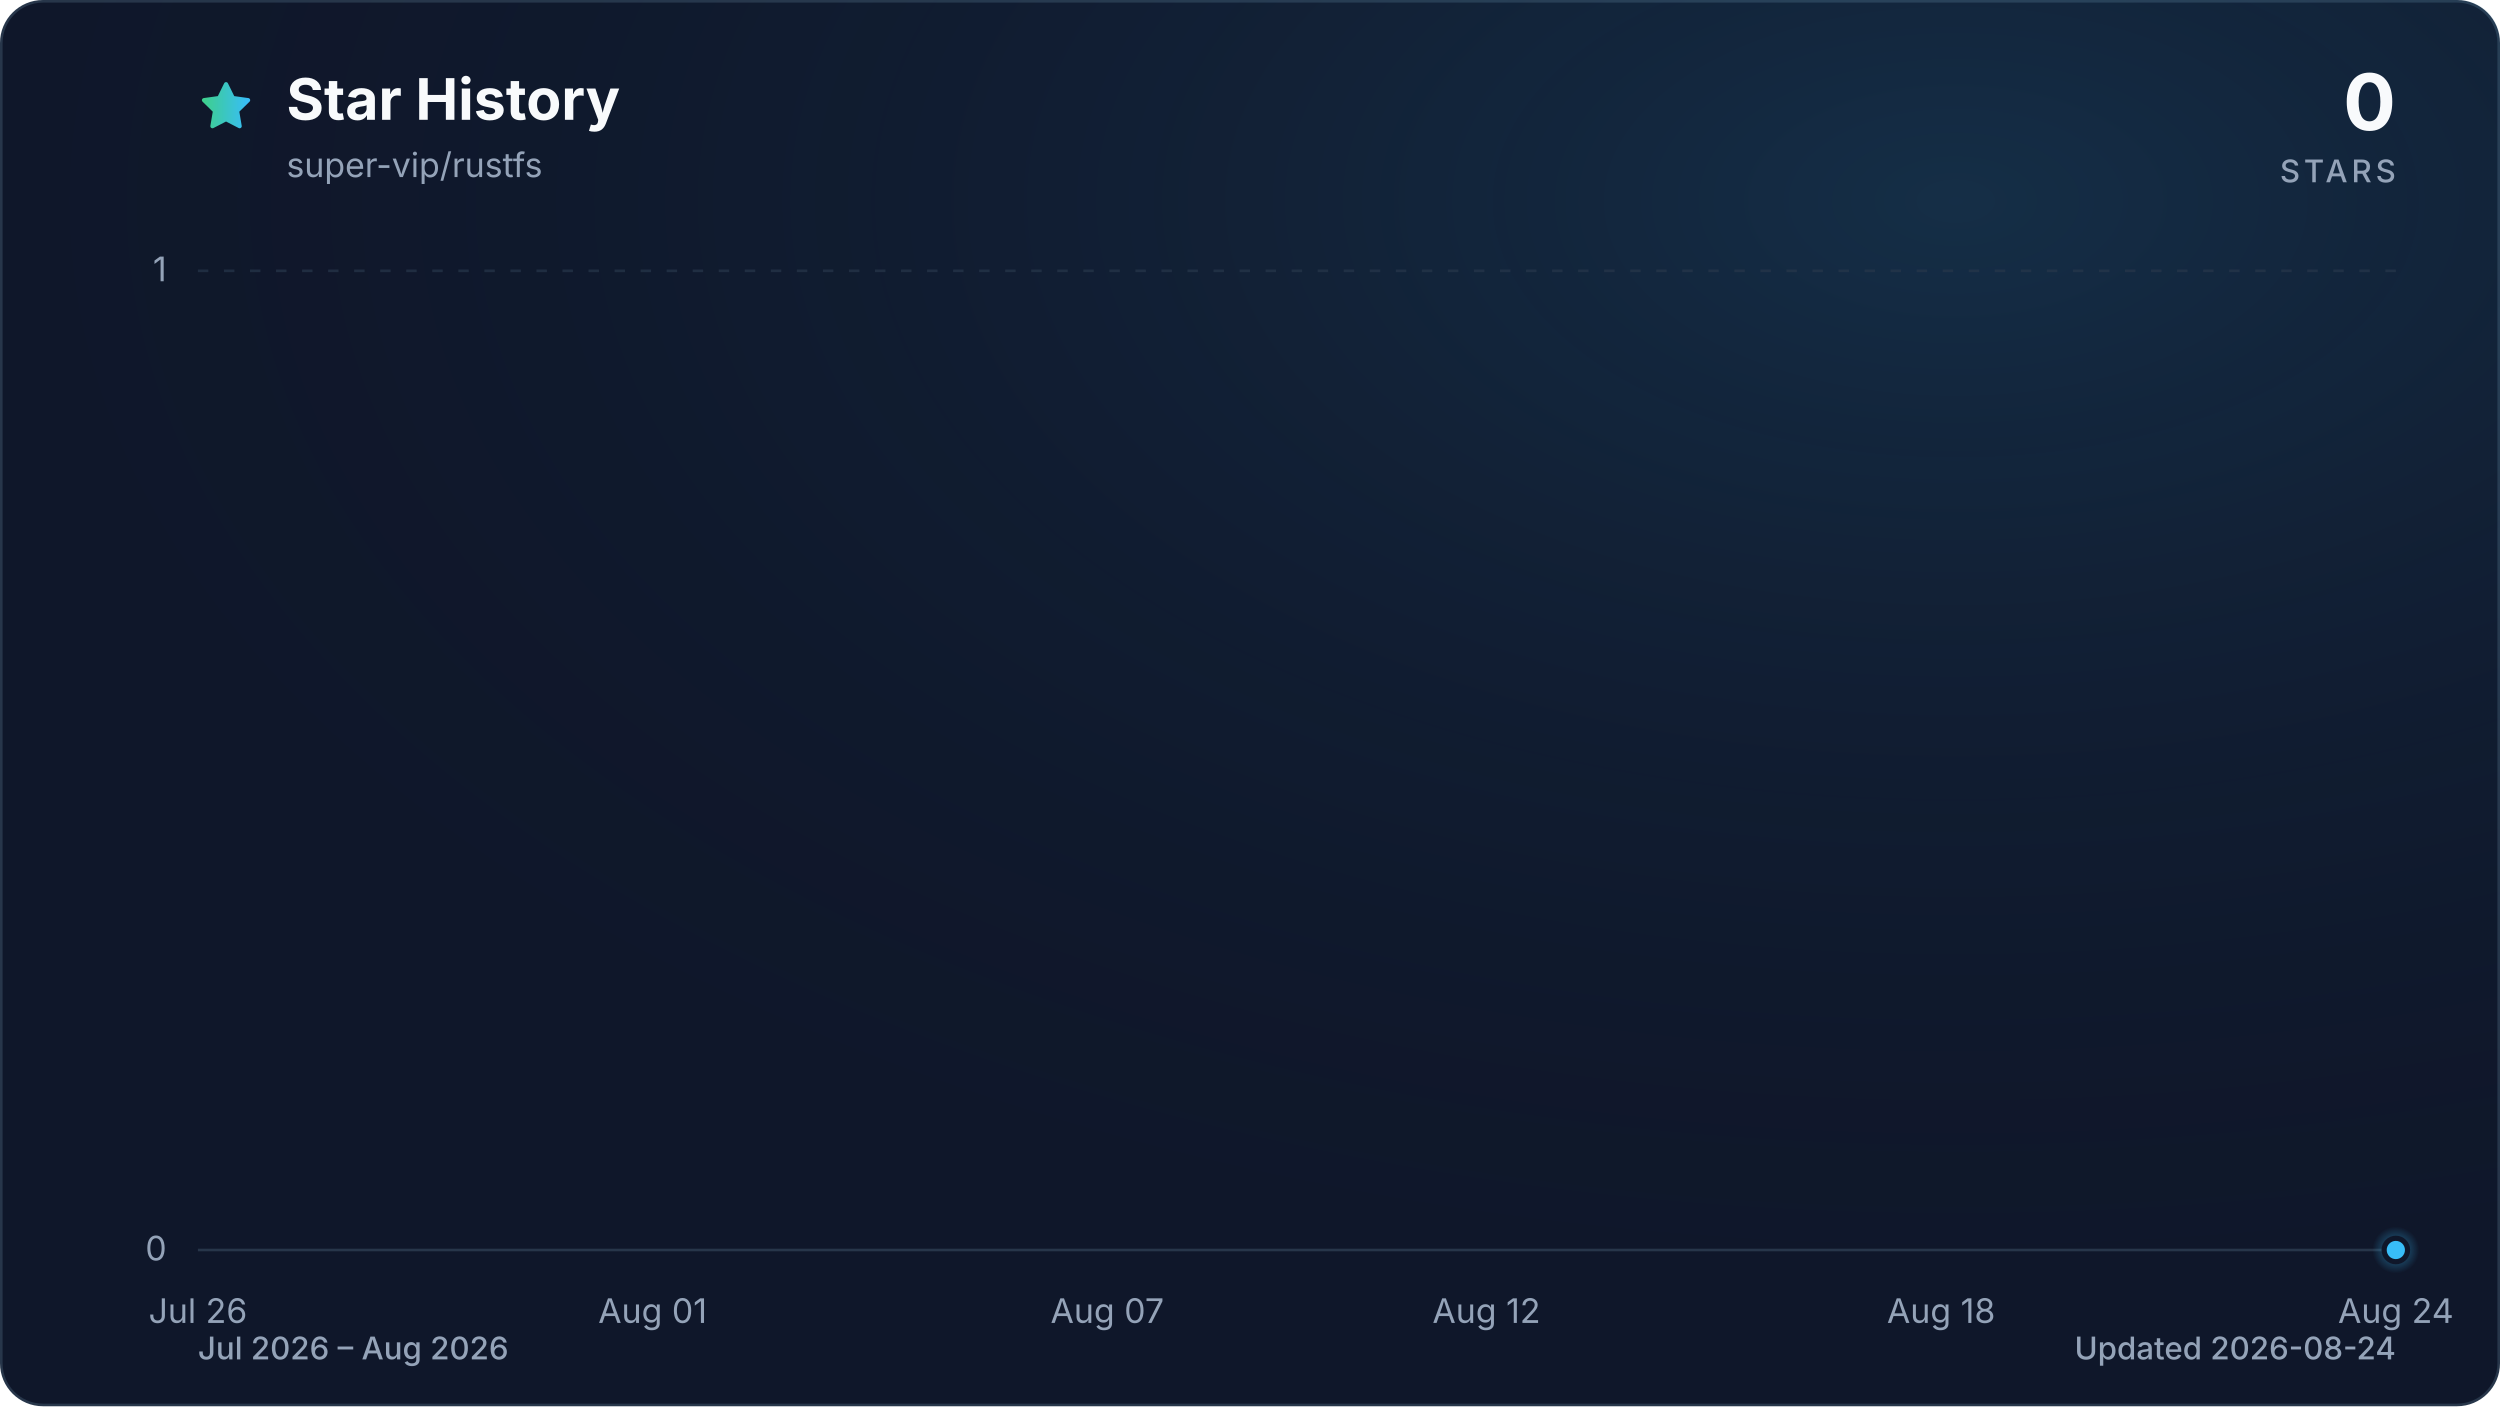
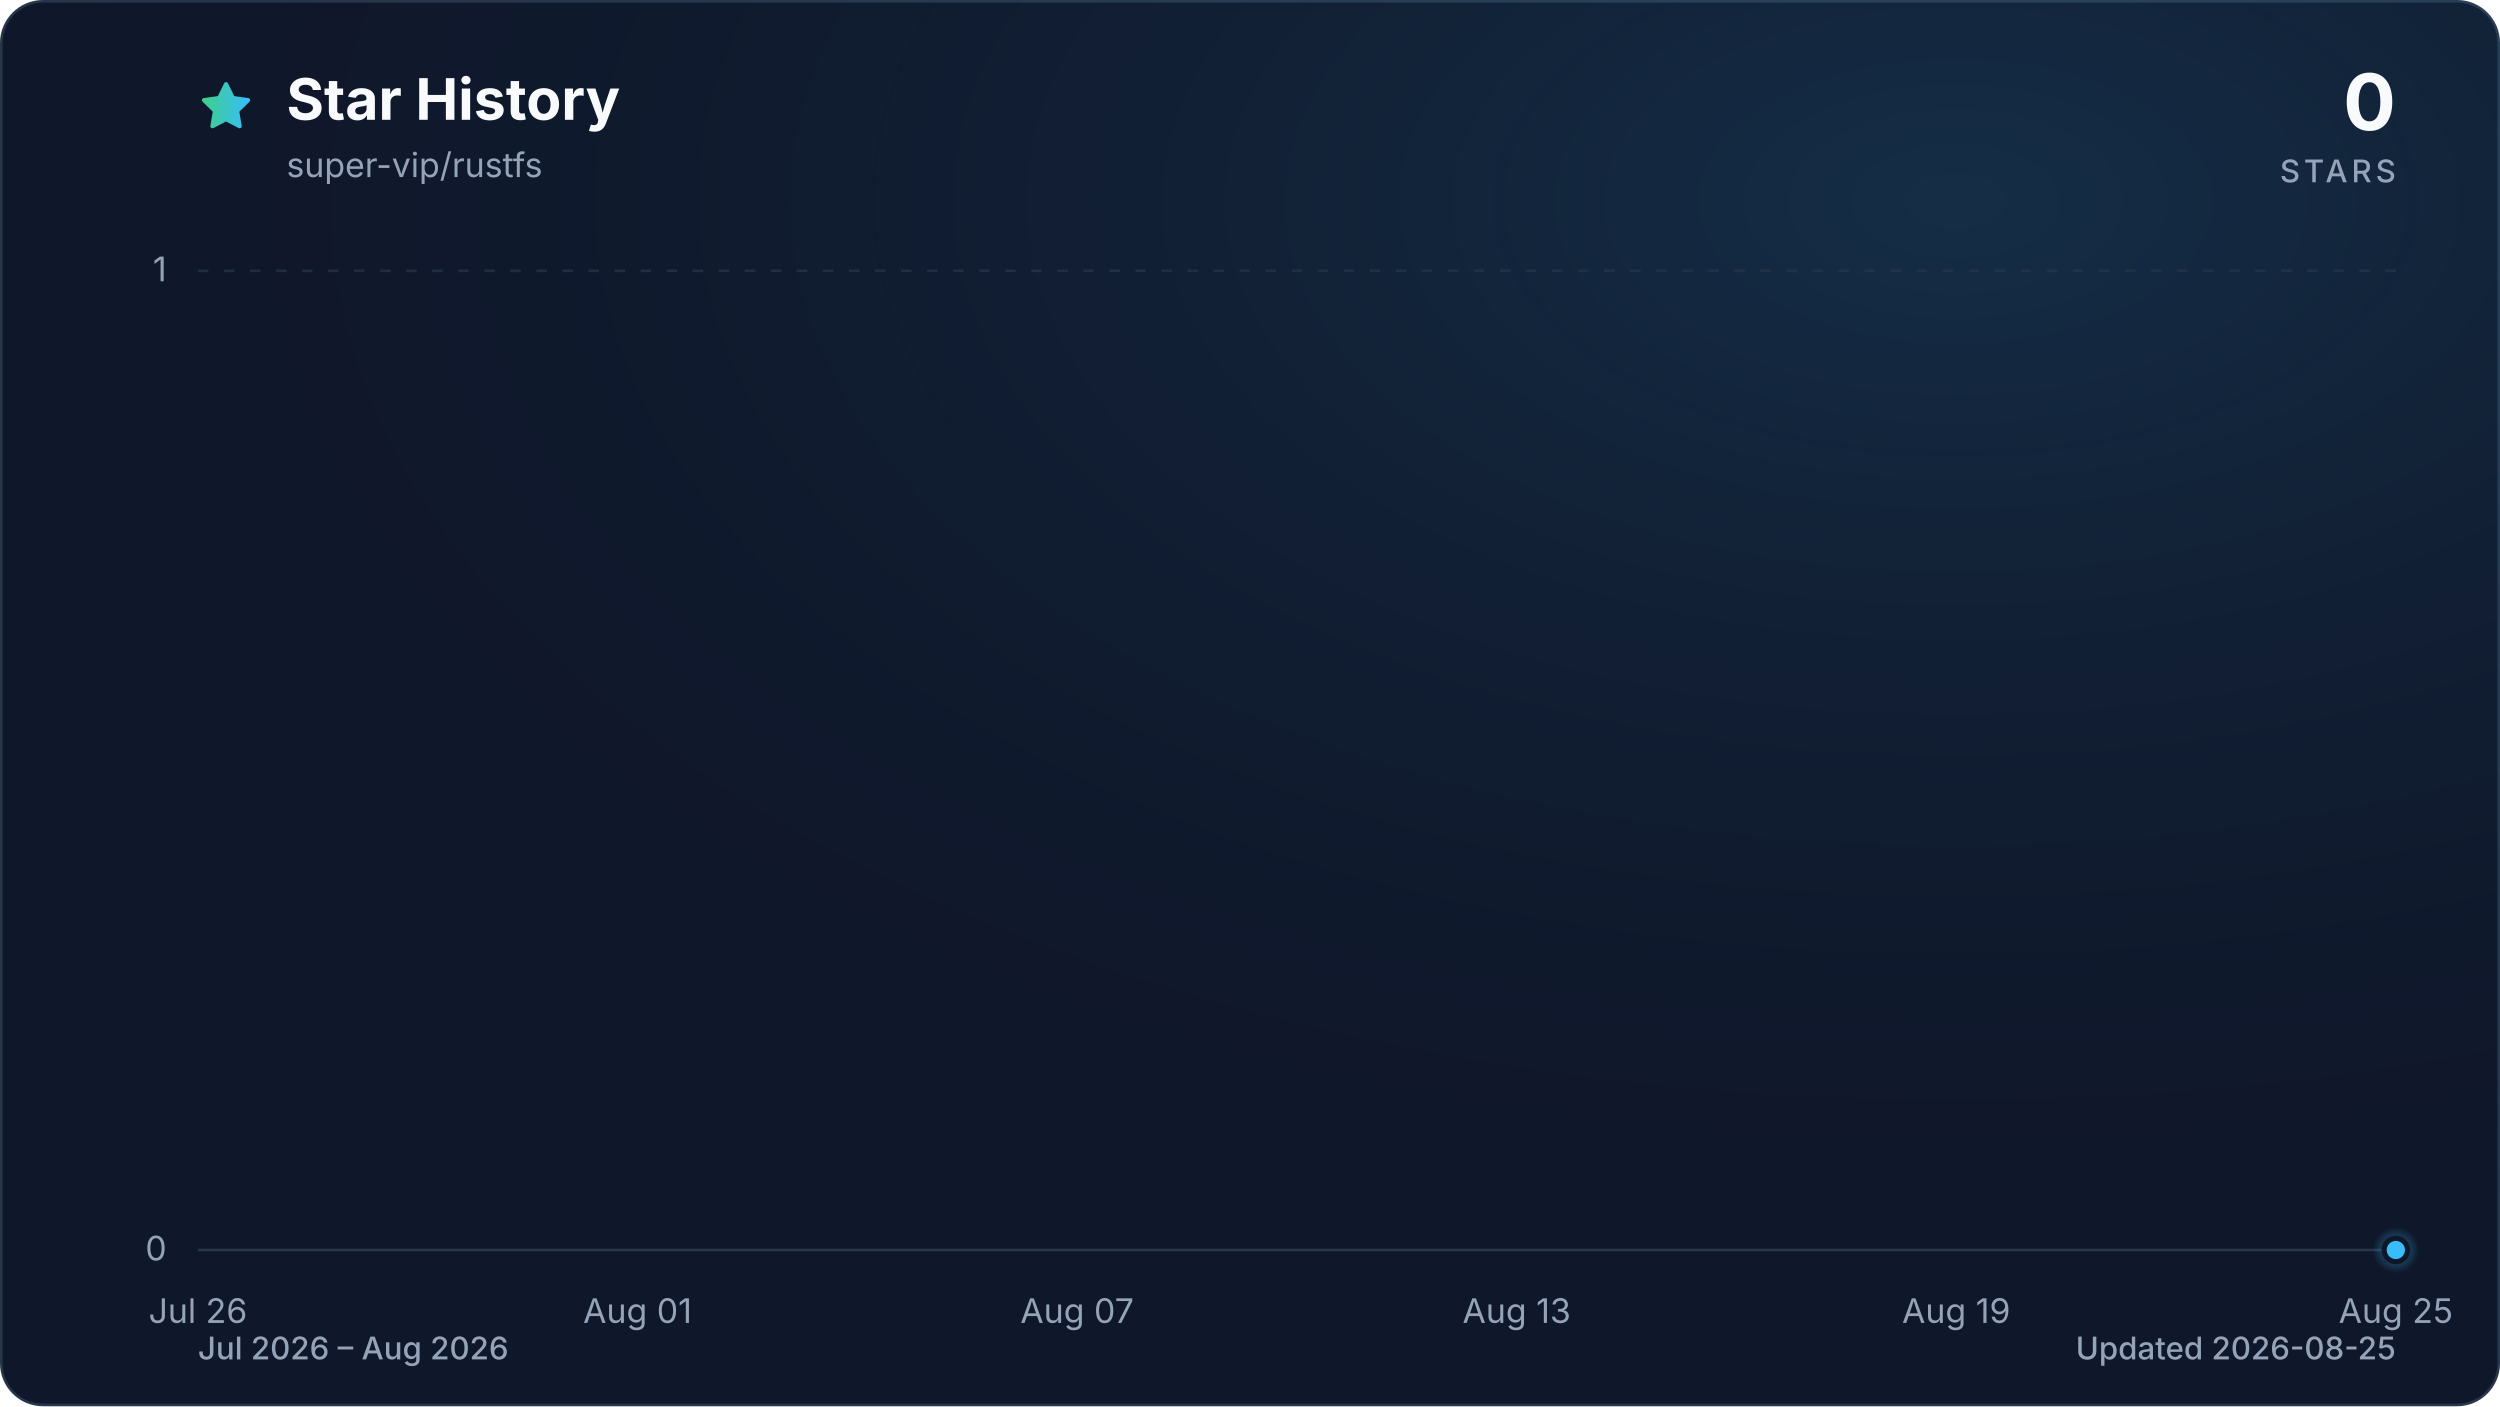
<svg xmlns="http://www.w3.org/2000/svg" viewBox="0 0 960 540" role="img" aria-labelledby="title description" data-style="gradient" data-variant="glow" data-animated="true">
  <defs>
    <linearGradient id="trend" x1="0" y1="0" x2="1" y2="0">
      <stop offset="0%" stop-color="#3ecf8e" />
      <stop offset="100%" stop-color="#38bdf8" />
    </linearGradient>
    <linearGradient id="area" x1="0" y1="0" x2="0" y2="1">
      <stop offset="0%" stop-color="#3ecf8e" stop-opacity="0.30" />
      <stop offset="55%" stop-color="#38bdf8" stop-opacity="0.10" />
      <stop offset="100%" stop-color="#38bdf8" stop-opacity="0.01" />
    </linearGradient>
    <radialGradient id="marker-halo" cx="50%" cy="50%" r="50%">
      <stop offset="0%" stop-color="#38bdf8" stop-opacity="0.55" />
      <stop offset="100%" stop-color="#38bdf8" stop-opacity="0" />
    </radialGradient>
    <radialGradient id="surface-glow" cx="78%" cy="14%" r="80%">
      <stop offset="0%" stop-color="#38bdf8" stop-opacity="0.14" />
      <stop offset="100%" stop-color="#0f172a" stop-opacity="0" />
    </radialGradient>
    <filter id="trend-glow" x="-20%" y="-20%" width="140%" height="140%">
      <feGaussianBlur stdDeviation="7" />
    </filter>
  </defs>
  <style>
.trend-enter{transform-box:fill-box;transform-origin:center;animation:trend-enter 520ms cubic-bezier(0.16,1,0.3,1)}
.marker-enter{transform-box:fill-box;transform-origin:center;animation:marker-enter 320ms cubic-bezier(0.16,1,0.3,1) 200ms both}
.marker-pulse{transform-box:fill-box;transform-origin:center;animation:marker-pulse 2.6s ease-out infinite}
@keyframes trend-enter{from{opacity:.35;transform:translateY(10px)}to{opacity:1;transform:translateY(0)}}
@keyframes marker-enter{from{opacity:0;transform:scale(.4)}to{opacity:1;transform:scale(1)}}
@keyframes marker-pulse{0%{opacity:.5;transform:scale(.7)}70%,100%{opacity:0;transform:scale(2.1)}}
@media (prefers-reduced-motion:reduce){.trend-enter,.marker-enter,.marker-pulse{animation:none!important}}
@media (prefers-reduced-motion:reduce){.marker-pulse{opacity:0}}
</style>
  <rect x="0.5" y="0.5" width="959" height="539" fill="#0f172a" stroke="#27364a" stroke-width="1" rx="16" />
  <rect width="960" height="540" fill="url(#surface-glow)" rx="16" />
  <path d="M12 2.6l2.9 5.9 6.5.9-4.7 4.6 1.1 6.5-5.8-3-5.8 3 1.1-6.5-4.7-4.6 6.5-.9L12 2.6Z" transform="translate(76 30) scale(.9)" fill="url(#trend)" stroke="url(#trend)" stroke-width="1.8" stroke-linejoin="round" aria-hidden="true" />
  <text x="110" y="46" fill="#f8fafc" font-family="ui-sans-serif, system-ui, -apple-system, BlinkMacSystemFont, 'Segoe UI', sans-serif" font-size="22" font-weight="700">Star History</text>
  <text x="110" y="68" fill="#94a3b8" font-family="ui-sans-serif, system-ui, -apple-system, BlinkMacSystemFont, 'Segoe UI', sans-serif" font-size="13">super-vip/rustfs</text>
  <text x="920" y="50" fill="#f8fafc" font-family="ui-sans-serif, system-ui, -apple-system, BlinkMacSystemFont, 'Segoe UI', sans-serif" font-size="30" font-weight="700" text-anchor="end">0</text>
  <text x="920" y="70" fill="#94a3b8" font-family="ui-sans-serif, system-ui, -apple-system, BlinkMacSystemFont, 'Segoe UI', sans-serif" font-size="12" font-weight="500" letter-spacing="1.5" text-anchor="end">STARS</text>
  <line x1="76" y1="480.0" x2="920" y2="480.0" stroke="#27364a" stroke-width="1" stroke-dasharray="0" opacity="1" />
  <text x="64" y="484.0" fill="#94a3b8" font-family="ui-sans-serif, system-ui, -apple-system, BlinkMacSystemFont, 'Segoe UI', sans-serif" font-size="13" text-anchor="end">0</text>
  <line x1="76" y1="104.0" x2="920" y2="104.0" stroke="#27364a" stroke-width="1" stroke-dasharray="4 6" opacity="0.7" />
  <text x="64" y="108.0" fill="#94a3b8" font-family="ui-sans-serif, system-ui, -apple-system, BlinkMacSystemFont, 'Segoe UI', sans-serif" font-size="13" text-anchor="end">1</text>
  <text x="76.0" y="508" fill="#94a3b8" font-family="ui-sans-serif, system-ui, -apple-system, BlinkMacSystemFont, 'Segoe UI', sans-serif" font-size="13" text-anchor="middle">Jul 26</text>
-   <text x="250.6" y="508" fill="#94a3b8" font-family="ui-sans-serif, system-ui, -apple-system, BlinkMacSystemFont, 'Segoe UI', sans-serif" font-size="13" text-anchor="middle">Aug 01</text>
-   <text x="425.2" y="508" fill="#94a3b8" font-family="ui-sans-serif, system-ui, -apple-system, BlinkMacSystemFont, 'Segoe UI', sans-serif" font-size="13" text-anchor="middle">Aug 07</text>
-   <text x="570.8" y="508" fill="#94a3b8" font-family="ui-sans-serif, system-ui, -apple-system, BlinkMacSystemFont, 'Segoe UI', sans-serif" font-size="13" text-anchor="middle">Aug 12</text>
-   <text x="745.4" y="508" fill="#94a3b8" font-family="ui-sans-serif, system-ui, -apple-system, BlinkMacSystemFont, 'Segoe UI', sans-serif" font-size="13" text-anchor="middle">Aug 18</text>
-   <text x="920.0" y="508" fill="#94a3b8" font-family="ui-sans-serif, system-ui, -apple-system, BlinkMacSystemFont, 'Segoe UI', sans-serif" font-size="13" text-anchor="middle">Aug 24</text>
+   <text x="244.8" y="508" fill="#94a3b8" font-family="ui-sans-serif, system-ui, -apple-system, BlinkMacSystemFont, 'Segoe UI', sans-serif" font-size="13" text-anchor="middle">Aug 01</text>
+   <text x="413.6" y="508" fill="#94a3b8" font-family="ui-sans-serif, system-ui, -apple-system, BlinkMacSystemFont, 'Segoe UI', sans-serif" font-size="13" text-anchor="middle">Aug 07</text>
+   <text x="582.4" y="508" fill="#94a3b8" font-family="ui-sans-serif, system-ui, -apple-system, BlinkMacSystemFont, 'Segoe UI', sans-serif" font-size="13" text-anchor="middle">Aug 13</text>
+   <text x="751.2" y="508" fill="#94a3b8" font-family="ui-sans-serif, system-ui, -apple-system, BlinkMacSystemFont, 'Segoe UI', sans-serif" font-size="13" text-anchor="middle">Aug 19</text>
+   <text x="920.0" y="508" fill="#94a3b8" font-family="ui-sans-serif, system-ui, -apple-system, BlinkMacSystemFont, 'Segoe UI', sans-serif" font-size="13" text-anchor="middle">Aug 25</text>
  <g class="trend-enter">
-     <path d="M 76.0 480.0 C 85.7 480.0, 95.4 480.0, 105.1 480.0 C 114.8 480.0, 124.5 480.0, 134.2 480.0 C 143.9 480.0, 153.6 480.0, 163.3 480.0 C 173.0 480.0, 182.7 480.0, 192.4 480.0 C 202.1 480.0, 211.8 480.0, 221.5 480.0 C 231.2 480.0, 240.9 480.0, 250.6 480.0 C 260.3 480.0, 270.0 480.0, 279.7 480.0 C 289.4 480.0, 299.1 480.0, 308.8 480.0 C 318.5 480.0, 328.2 480.0, 337.9 480.0 C 347.6 480.0, 357.3 480.0, 367.0 480.0 C 376.7 480.0, 386.4 480.0, 396.1 480.0 C 405.8 480.0, 415.5 480.0, 425.2 480.0 C 434.9 480.0, 444.6 480.0, 454.3 480.0 C 464.0 480.0, 473.7 480.0, 483.4 480.0 C 493.1 480.0, 502.9 480.0, 512.6 480.0 C 522.3 480.0, 532.0 480.0, 541.7 480.0 C 551.4 480.0, 561.1 480.0, 570.8 480.0 C 580.5 480.0, 590.2 480.0, 599.9 480.0 C 609.6 480.0, 619.3 480.0, 629.0 480.0 C 638.7 480.0, 648.4 480.0, 658.1 480.0 C 667.8 480.0, 677.5 480.0, 687.2 480.0 C 696.9 480.0, 706.6 480.0, 716.3 480.0 C 726.0 480.0, 735.7 480.0, 745.4 480.0 C 755.1 480.0, 764.8 480.0, 774.5 480.0 C 784.2 480.0, 793.9 480.0, 803.6 480.0 C 813.3 480.0, 823.0 480.0, 832.7 480.0 C 842.4 480.0, 852.1 480.0, 861.8 480.0 C 871.5 480.0, 881.2 480.0, 890.9 480.0 C 900.6 480.0, 910.3 480.0, 920.0 480.0 L 920.0 480.0 L 76.0 480.0 Z" fill="url(#area)" />
-     <path d="M 76.0 480.0 C 85.7 480.0, 95.4 480.0, 105.1 480.0 C 114.8 480.0, 124.5 480.0, 134.2 480.0 C 143.9 480.0, 153.6 480.0, 163.3 480.0 C 173.0 480.0, 182.7 480.0, 192.4 480.0 C 202.1 480.0, 211.8 480.0, 221.5 480.0 C 231.2 480.0, 240.9 480.0, 250.6 480.0 C 260.3 480.0, 270.0 480.0, 279.7 480.0 C 289.4 480.0, 299.1 480.0, 308.8 480.0 C 318.5 480.0, 328.2 480.0, 337.9 480.0 C 347.6 480.0, 357.3 480.0, 367.0 480.0 C 376.7 480.0, 386.4 480.0, 396.1 480.0 C 405.8 480.0, 415.5 480.0, 425.2 480.0 C 434.9 480.0, 444.6 480.0, 454.3 480.0 C 464.0 480.0, 473.7 480.0, 483.4 480.0 C 493.1 480.0, 502.9 480.0, 512.6 480.0 C 522.3 480.0, 532.0 480.0, 541.7 480.0 C 551.4 480.0, 561.1 480.0, 570.8 480.0 C 580.5 480.0, 590.2 480.0, 599.9 480.0 C 609.6 480.0, 619.3 480.0, 629.0 480.0 C 638.7 480.0, 648.4 480.0, 658.1 480.0 C 667.8 480.0, 677.5 480.0, 687.2 480.0 C 696.9 480.0, 706.6 480.0, 716.3 480.0 C 726.0 480.0, 735.7 480.0, 745.4 480.0 C 755.1 480.0, 764.8 480.0, 774.5 480.0 C 784.2 480.0, 793.9 480.0, 803.6 480.0 C 813.3 480.0, 823.0 480.0, 832.7 480.0 C 842.4 480.0, 852.1 480.0, 861.8 480.0 C 871.5 480.0, 881.2 480.0, 890.9 480.0 C 900.6 480.0, 910.3 480.0, 920.0 480.0" fill="none" stroke="url(#trend)" stroke-width="12" stroke-linecap="round" stroke-linejoin="round" opacity="0.16" filter="url(#trend-glow)" />
-     <path d="M 76.0 480.0 C 85.7 480.0, 95.4 480.0, 105.1 480.0 C 114.8 480.0, 124.5 480.0, 134.2 480.0 C 143.9 480.0, 153.6 480.0, 163.3 480.0 C 173.0 480.0, 182.7 480.0, 192.4 480.0 C 202.1 480.0, 211.8 480.0, 221.5 480.0 C 231.2 480.0, 240.9 480.0, 250.6 480.0 C 260.3 480.0, 270.0 480.0, 279.7 480.0 C 289.4 480.0, 299.1 480.0, 308.8 480.0 C 318.5 480.0, 328.2 480.0, 337.9 480.0 C 347.6 480.0, 357.3 480.0, 367.0 480.0 C 376.7 480.0, 386.4 480.0, 396.1 480.0 C 405.8 480.0, 415.5 480.0, 425.2 480.0 C 434.9 480.0, 444.6 480.0, 454.3 480.0 C 464.0 480.0, 473.7 480.0, 483.4 480.0 C 493.1 480.0, 502.9 480.0, 512.6 480.0 C 522.3 480.0, 532.0 480.0, 541.7 480.0 C 551.4 480.0, 561.1 480.0, 570.8 480.0 C 580.5 480.0, 590.2 480.0, 599.9 480.0 C 609.6 480.0, 619.3 480.0, 629.0 480.0 C 638.7 480.0, 648.4 480.0, 658.1 480.0 C 667.8 480.0, 677.5 480.0, 687.2 480.0 C 696.9 480.0, 706.6 480.0, 716.3 480.0 C 726.0 480.0, 735.7 480.0, 745.4 480.0 C 755.1 480.0, 764.8 480.0, 774.5 480.0 C 784.2 480.0, 793.9 480.0, 803.6 480.0 C 813.3 480.0, 823.0 480.0, 832.7 480.0 C 842.4 480.0, 852.1 480.0, 861.8 480.0 C 871.5 480.0, 881.2 480.0, 890.9 480.0 C 900.6 480.0, 910.3 480.0, 920.0 480.0" fill="none" stroke="url(#trend)" stroke-width="3" stroke-linecap="round" stroke-linejoin="round" />
+     <path d="M 76.0 480.0 C 85.4 480.0, 94.8 480.0, 104.1 480.0 C 113.5 480.0, 122.9 480.0, 132.3 480.0 C 141.6 480.0, 151.0 480.0, 160.4 480.0 C 169.8 480.0, 179.2 480.0, 188.5 480.0 C 197.9 480.0, 207.3 480.0, 216.7 480.0 C 226.0 480.0, 235.4 480.0, 244.8 480.0 C 254.2 480.0, 263.6 480.0, 272.9 480.0 C 282.3 480.0, 291.7 480.0, 301.1 480.0 C 310.4 480.0, 319.8 480.0, 329.2 480.0 C 338.6 480.0, 348.0 480.0, 357.3 480.0 C 366.7 480.0, 376.1 480.0, 385.5 480.0 C 394.8 480.0, 404.2 480.0, 413.6 480.0 C 423.0 480.0, 432.4 480.0, 441.7 480.0 C 451.1 480.0, 460.5 480.0, 469.9 480.0 C 479.2 480.0, 488.6 480.0, 498.0 480.0 C 507.4 480.0, 516.8 480.0, 526.1 480.0 C 535.5 480.0, 544.9 480.0, 554.3 480.0 C 563.6 480.0, 573.0 480.0, 582.4 480.0 C 591.8 480.0, 601.2 480.0, 610.5 480.0 C 619.9 480.0, 629.3 480.0, 638.7 480.0 C 648.0 480.0, 657.4 480.0, 666.8 480.0 C 676.2 480.0, 685.6 480.0, 694.9 480.0 C 704.3 480.0, 713.7 480.0, 723.1 480.0 C 732.4 480.0, 741.8 480.0, 751.2 480.0 C 760.6 480.0, 770.0 480.0, 779.3 480.0 C 788.7 480.0, 798.1 480.0, 807.5 480.0 C 816.8 480.0, 826.2 480.0, 835.6 480.0 C 845.0 480.0, 854.4 480.0, 863.7 480.0 C 873.1 480.0, 882.5 480.0, 891.9 480.0 C 901.2 480.0, 910.6 480.0, 920.0 480.0 L 920.0 480.0 L 76.0 480.0 Z" fill="url(#area)" />
+     <path d="M 76.0 480.0 C 85.4 480.0, 94.8 480.0, 104.1 480.0 C 113.5 480.0, 122.9 480.0, 132.3 480.0 C 141.6 480.0, 151.0 480.0, 160.4 480.0 C 169.8 480.0, 179.2 480.0, 188.5 480.0 C 197.9 480.0, 207.3 480.0, 216.7 480.0 C 226.0 480.0, 235.4 480.0, 244.8 480.0 C 254.2 480.0, 263.6 480.0, 272.9 480.0 C 282.3 480.0, 291.7 480.0, 301.1 480.0 C 310.4 480.0, 319.8 480.0, 329.2 480.0 C 338.6 480.0, 348.0 480.0, 357.3 480.0 C 366.7 480.0, 376.1 480.0, 385.5 480.0 C 394.8 480.0, 404.2 480.0, 413.6 480.0 C 423.0 480.0, 432.4 480.0, 441.7 480.0 C 451.1 480.0, 460.5 480.0, 469.9 480.0 C 479.2 480.0, 488.6 480.0, 498.0 480.0 C 507.4 480.0, 516.8 480.0, 526.1 480.0 C 535.5 480.0, 544.9 480.0, 554.3 480.0 C 563.6 480.0, 573.0 480.0, 582.4 480.0 C 591.8 480.0, 601.2 480.0, 610.5 480.0 C 619.9 480.0, 629.3 480.0, 638.7 480.0 C 648.0 480.0, 657.4 480.0, 666.8 480.0 C 676.2 480.0, 685.6 480.0, 694.9 480.0 C 704.3 480.0, 713.7 480.0, 723.1 480.0 C 732.4 480.0, 741.8 480.0, 751.2 480.0 C 760.6 480.0, 770.0 480.0, 779.3 480.0 C 788.7 480.0, 798.1 480.0, 807.5 480.0 C 816.8 480.0, 826.2 480.0, 835.6 480.0 C 845.0 480.0, 854.4 480.0, 863.7 480.0 C 873.1 480.0, 882.5 480.0, 891.9 480.0 C 901.2 480.0, 910.6 480.0, 920.0 480.0" fill="none" stroke="url(#trend)" stroke-width="12" stroke-linecap="round" stroke-linejoin="round" opacity="0.16" filter="url(#trend-glow)" />
+     <path d="M 76.0 480.0 C 85.4 480.0, 94.8 480.0, 104.1 480.0 C 113.5 480.0, 122.9 480.0, 132.3 480.0 C 141.6 480.0, 151.0 480.0, 160.4 480.0 C 169.8 480.0, 179.2 480.0, 188.5 480.0 C 197.9 480.0, 207.3 480.0, 216.7 480.0 C 226.0 480.0, 235.4 480.0, 244.8 480.0 C 254.2 480.0, 263.6 480.0, 272.9 480.0 C 282.3 480.0, 291.7 480.0, 301.1 480.0 C 310.4 480.0, 319.8 480.0, 329.2 480.0 C 338.6 480.0, 348.0 480.0, 357.3 480.0 C 366.7 480.0, 376.1 480.0, 385.5 480.0 C 394.8 480.0, 404.2 480.0, 413.6 480.0 C 423.0 480.0, 432.4 480.0, 441.7 480.0 C 451.1 480.0, 460.5 480.0, 469.9 480.0 C 479.2 480.0, 488.6 480.0, 498.0 480.0 C 507.4 480.0, 516.8 480.0, 526.1 480.0 C 535.5 480.0, 544.9 480.0, 554.3 480.0 C 563.6 480.0, 573.0 480.0, 582.4 480.0 C 591.8 480.0, 601.2 480.0, 610.5 480.0 C 619.9 480.0, 629.3 480.0, 638.7 480.0 C 648.0 480.0, 657.4 480.0, 666.8 480.0 C 676.2 480.0, 685.6 480.0, 694.9 480.0 C 704.3 480.0, 713.7 480.0, 723.1 480.0 C 732.4 480.0, 741.8 480.0, 751.2 480.0 C 760.6 480.0, 770.0 480.0, 779.3 480.0 C 788.7 480.0, 798.1 480.0, 807.5 480.0 C 816.8 480.0, 826.2 480.0, 835.6 480.0 C 845.0 480.0, 854.4 480.0, 863.7 480.0 C 873.1 480.0, 882.5 480.0, 891.9 480.0 C 901.2 480.0, 910.6 480.0, 920.0 480.0" fill="none" stroke="url(#trend)" stroke-width="3" stroke-linecap="round" stroke-linejoin="round" />
  </g>
  <g class="marker-enter">
    <circle class="marker-pulse" cx="920.0" cy="480.0" r="9" fill="url(#marker-halo)" />
    <circle cx="920.0" cy="480.0" r="4.5" fill="#38bdf8" stroke="#0f172a" stroke-width="2" />
  </g>
  <text x="76" y="522" fill="#94a3b8" font-family="ui-sans-serif, system-ui, -apple-system, BlinkMacSystemFont, 'Segoe UI', sans-serif" font-size="12" font-weight="500">Jul 2026 – Aug 2026</text>
-   <text x="920" y="522" fill="#94a3b8" font-family="ui-sans-serif, system-ui, -apple-system, BlinkMacSystemFont, 'Segoe UI', sans-serif" font-size="12" font-weight="500" text-anchor="end">Updated 2026-08-24</text>
+   <text x="920" y="522" fill="#94a3b8" font-family="ui-sans-serif, system-ui, -apple-system, BlinkMacSystemFont, 'Segoe UI', sans-serif" font-size="12" font-weight="500" text-anchor="end">Updated 2026-08-25</text>
</svg>
